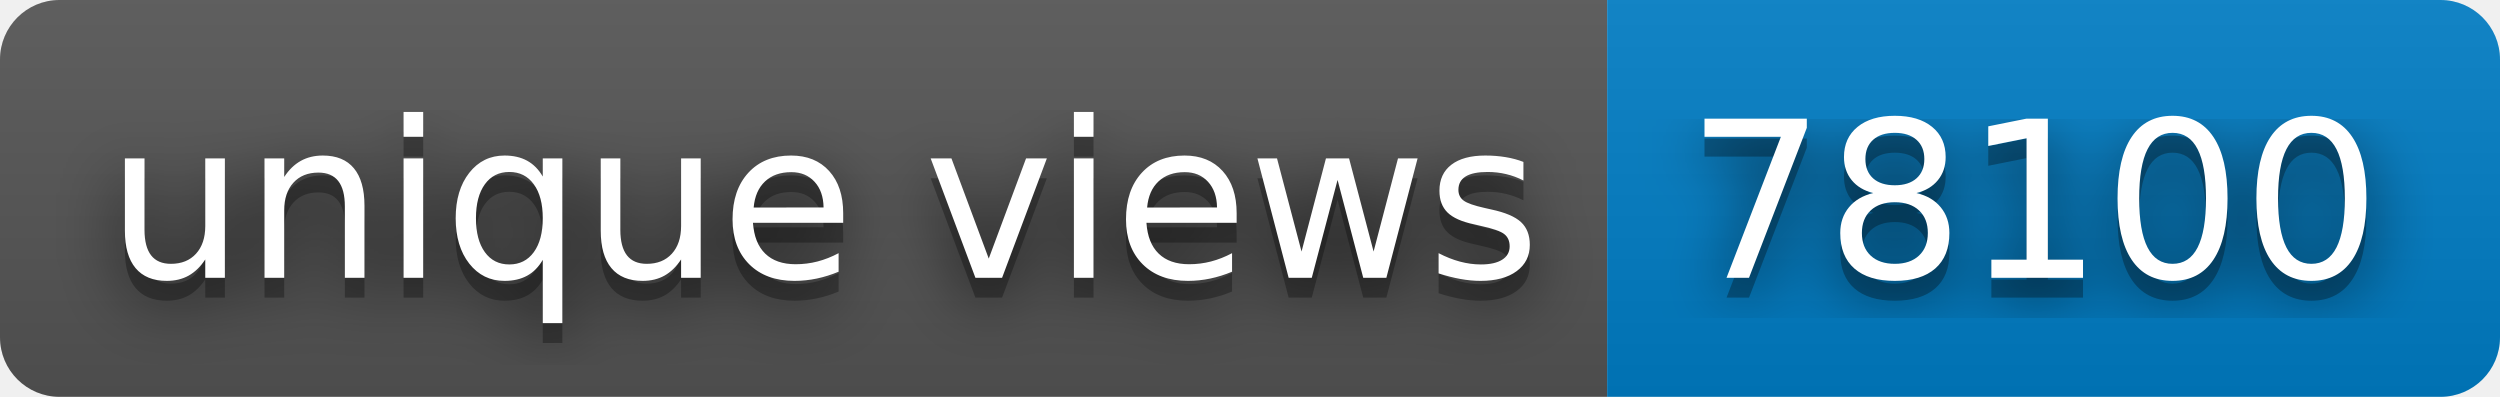
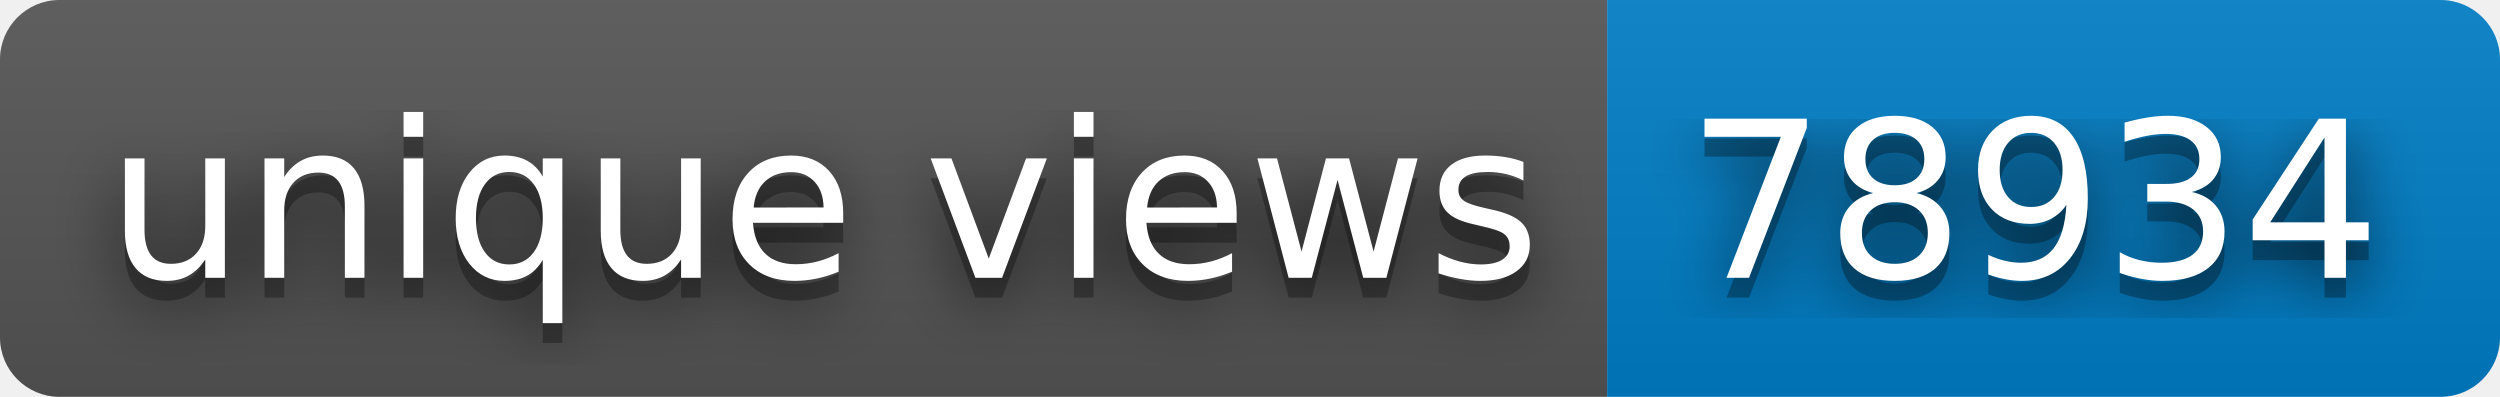
- <svg xmlns="http://www.w3.org/2000/svg" width="126" height="20" role="img" aria-label="unique views: 78100">
+ <svg xmlns="http://www.w3.org/2000/svg" width="126" height="20" role="img" aria-label="unique views: 78934">
  <filter id="blur">
    <feGaussianBlur stdDeviation="16" />
  </filter>
  <linearGradient id="s" x2="0" y2="100%">
    <stop offset="0" stop-color="#bbb" stop-opacity=".1" />
    <stop offset="1" stop-opacity=".1" />
  </linearGradient>
  <clipPath id="r">
    <rect width="126" height="20" rx="3" />
  </clipPath>
  <g clip-path="url(#r)">
    <rect width="81" height="20" fill="#555" />
    <rect x="81" width="45" height="20" fill="#007ec6" />
    <rect width="126" height="20" fill="url(#s)" />
  </g>
  <g fill="#fff" text-anchor="middle" font-family="Verdana,Geneva,DejaVu Sans,sans-serif" text-rendering="geometricPrecision" font-size="110">
    <g transform="scale(.1)">
      <g aria-hidden="true" fill="#010101">
        <text x="415" y="150" fill-opacity=".8" filter="url(#blur)" textLength="710">unique views</text>
        <text x="415" y="150" fill-opacity=".3" textLength="710">unique views</text>
      </g>
      <text x="415" y="140" textLength="710">unique views</text>
    </g>
    <g transform="scale(.1)">
      <g aria-hidden="true" fill="#010101">
-         <text x="1025" y="150" fill-opacity=".8" filter="url(#blur)" textLength="350">78100</text>
-         <text x="1025" y="150" fill-opacity=".3" textLength="350">78100</text>
+         <text x="1025" y="150" fill-opacity=".8" filter="url(#blur)" textLength="350">78934</text>
+         <text x="1025" y="150" fill-opacity=".3" textLength="350">78934</text>
      </g>
-       <text x="1025" y="140" textLength="350">78100</text>
+       <text x="1025" y="140" textLength="350">78934</text>
    </g>
  </g>
</svg>
